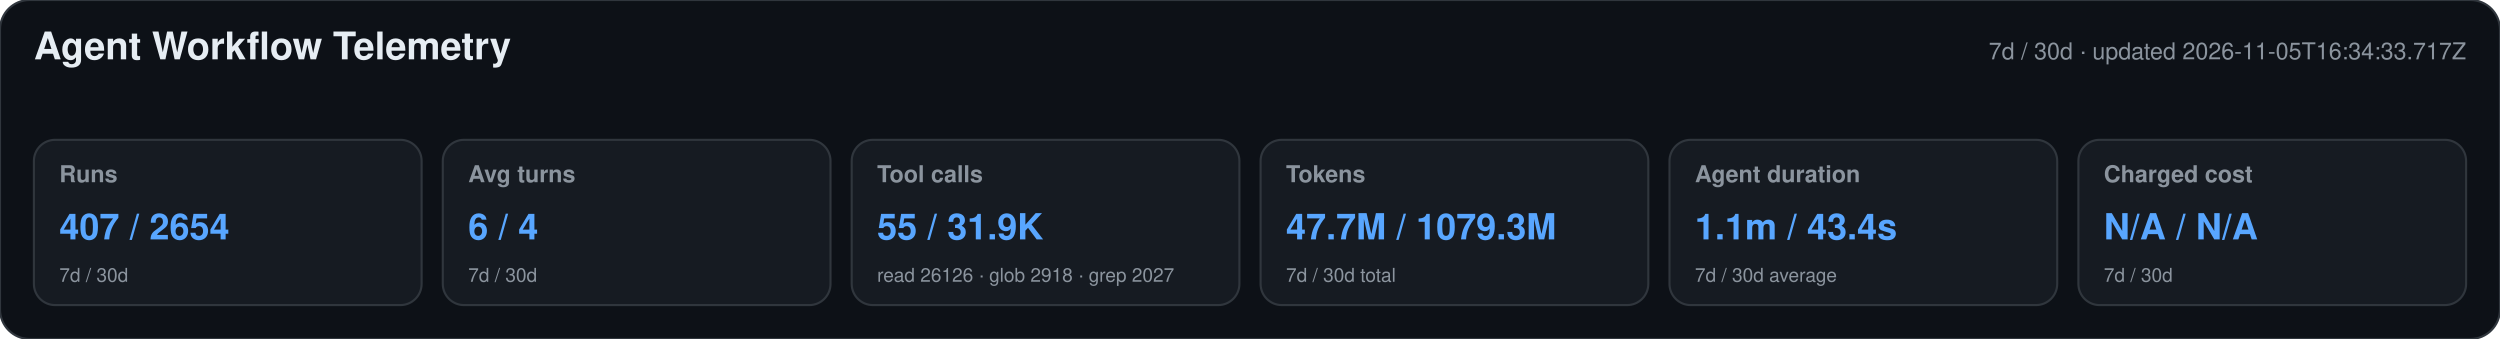
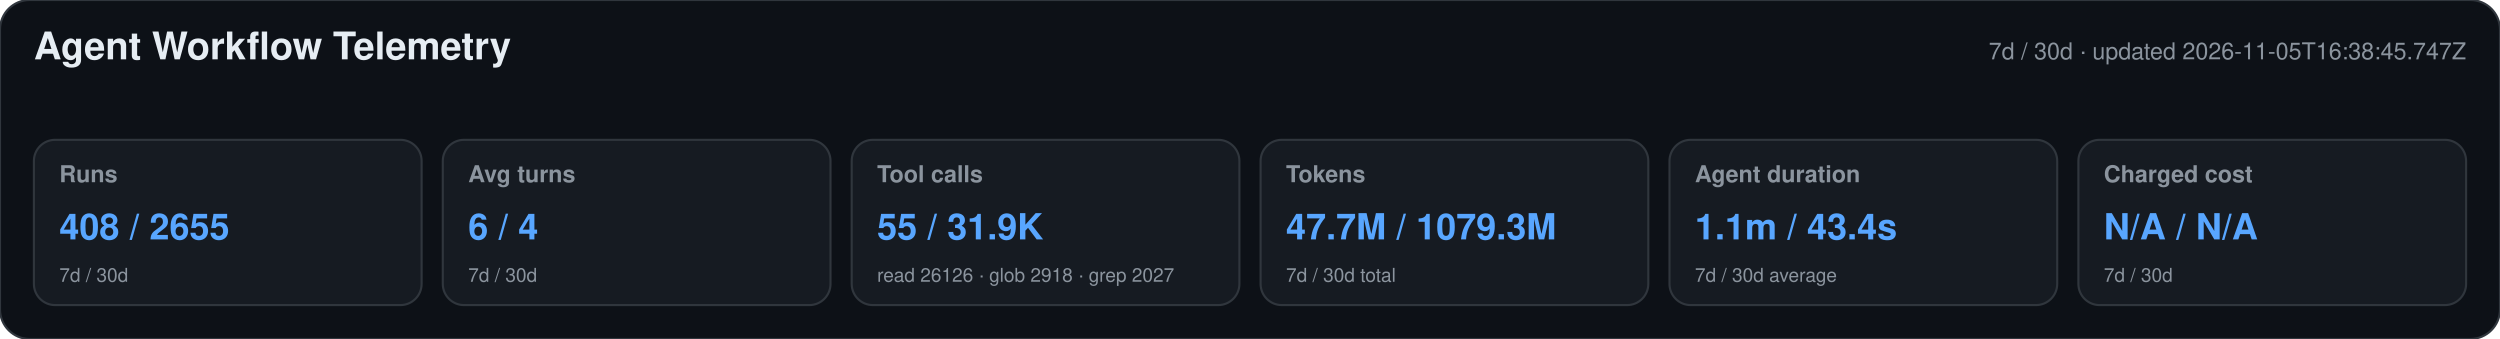
<svg xmlns="http://www.w3.org/2000/svg" width="1180" height="160" viewBox="0 0 1180 160" role="img" aria-labelledby="title desc">
  <style>text{font-family:-apple-system,BlinkMacSystemFont,"Segoe UI",Helvetica,Arial,sans-serif}.heading{font-size:18px;font-weight:650;fill:#e6edf3}.meta,.label,.secondary{fill:#8b949e}.meta,.label{font-size:11px}.label{font-weight:600}.primary{font-size:17px;font-weight:700;fill:#58a6ff}.secondary{font-size:9px}</style>
  <rect width="1180" height="160" rx="14" fill="#0d1117" stroke="#30363d" />
  <text x="16" y="28" class="heading">Agent Workflow Telemetry</text>
-   <text x="1164" y="28" text-anchor="end" class="meta">7d / 30d · updated 2026-11-05T16:34:33.717Z</text>
+   <text x="1164" y="28" text-anchor="end" class="meta">7d / 30d · updated 2026-11-05T16:38:45.747Z</text>
  <g>
    <rect x="16" y="66" width="183" height="78" rx="10" fill="#161b22" stroke="#30363d" />
    <text x="28" y="86" class="label">Runs</text>
-     <text x="28" y="113" class="primary">407 / 2654</text>
+     <text x="28" y="113" class="primary">408 / 2655</text>
    <text x="28" y="133" class="secondary">7d / 30d</text>
  </g>
  <g>
    <rect x="209" y="66" width="183" height="78" rx="10" fill="#161b22" stroke="#30363d" />
    <text x="221" y="86" class="label">Avg turns</text>
    <text x="221" y="113" class="primary">6 / 4</text>
    <text x="221" y="133" class="secondary">7d / 30d</text>
  </g>
  <g>
    <rect x="402" y="66" width="183" height="78" rx="10" fill="#161b22" stroke="#30363d" />
    <text x="414" y="86" class="label">Tool calls</text>
    <text x="414" y="113" class="primary">55 / 31.9K</text>
    <text x="414" y="133" class="secondary">read 26126 · glob 2918 · grep 2027</text>
  </g>
  <g>
    <rect x="595" y="66" width="183" height="78" rx="10" fill="#161b22" stroke="#30363d" />
    <text x="607" y="86" class="label">Tokens</text>
    <text x="607" y="113" class="primary">47.7M / 1079.3M</text>
    <text x="607" y="133" class="secondary">7d / 30d total</text>
  </g>
  <g>
    <rect x="788" y="66" width="183" height="78" rx="10" fill="#161b22" stroke="#30363d" />
    <text x="800" y="86" class="label">Agent duration</text>
    <text x="800" y="113" class="primary">1.1m / 43.4s</text>
    <text x="800" y="133" class="secondary">7d / 30d average</text>
  </g>
  <g>
    <rect x="981" y="66" width="183" height="78" rx="10" fill="#161b22" stroke="#30363d" />
    <text x="993" y="86" class="label">Charged cost</text>
    <text x="993" y="113" class="primary">N/A / N/A</text>
    <text x="993" y="133" class="secondary">7d / 30d</text>
  </g>
</svg>
